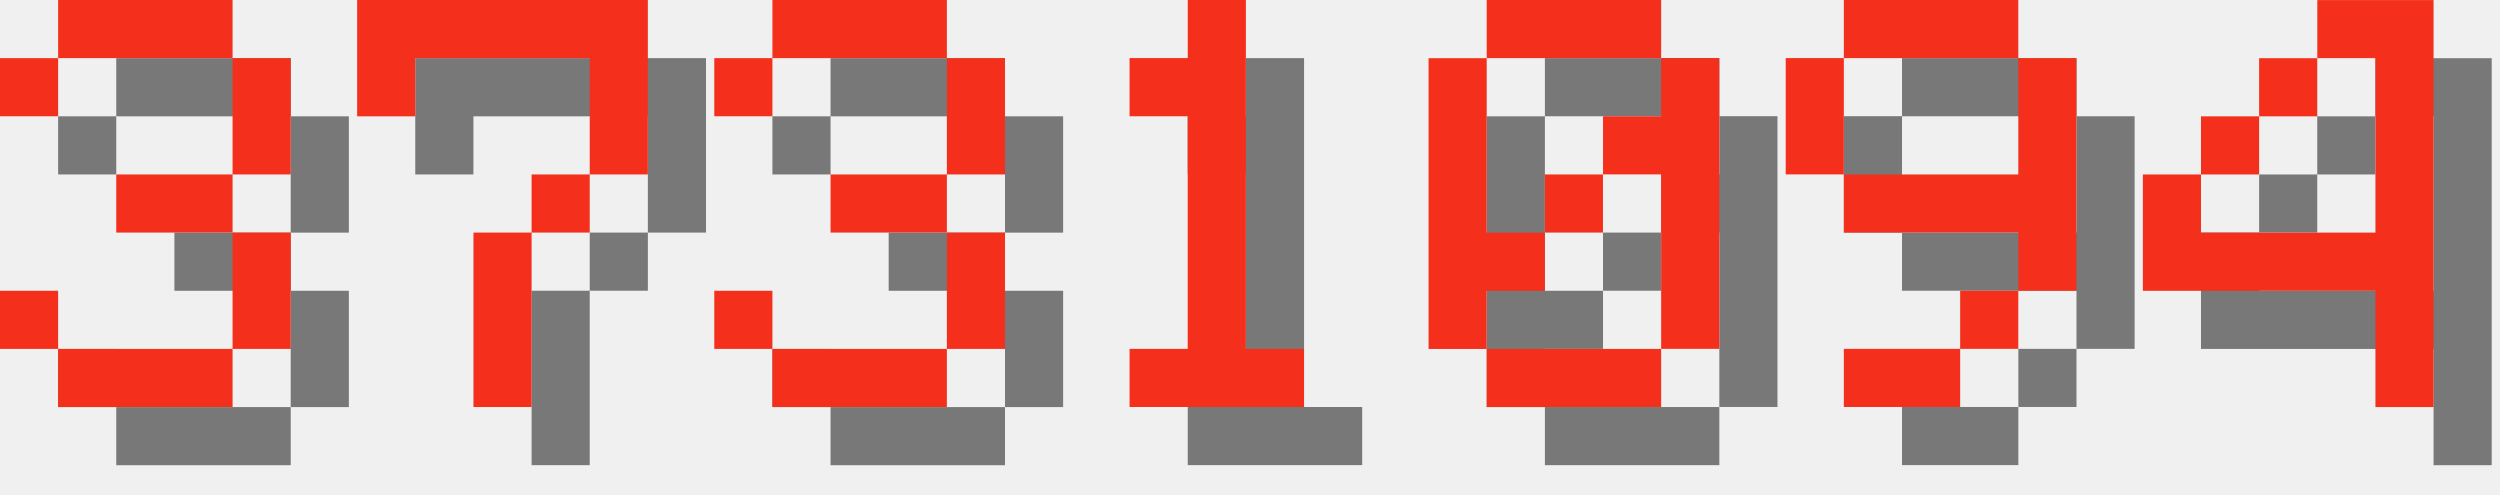
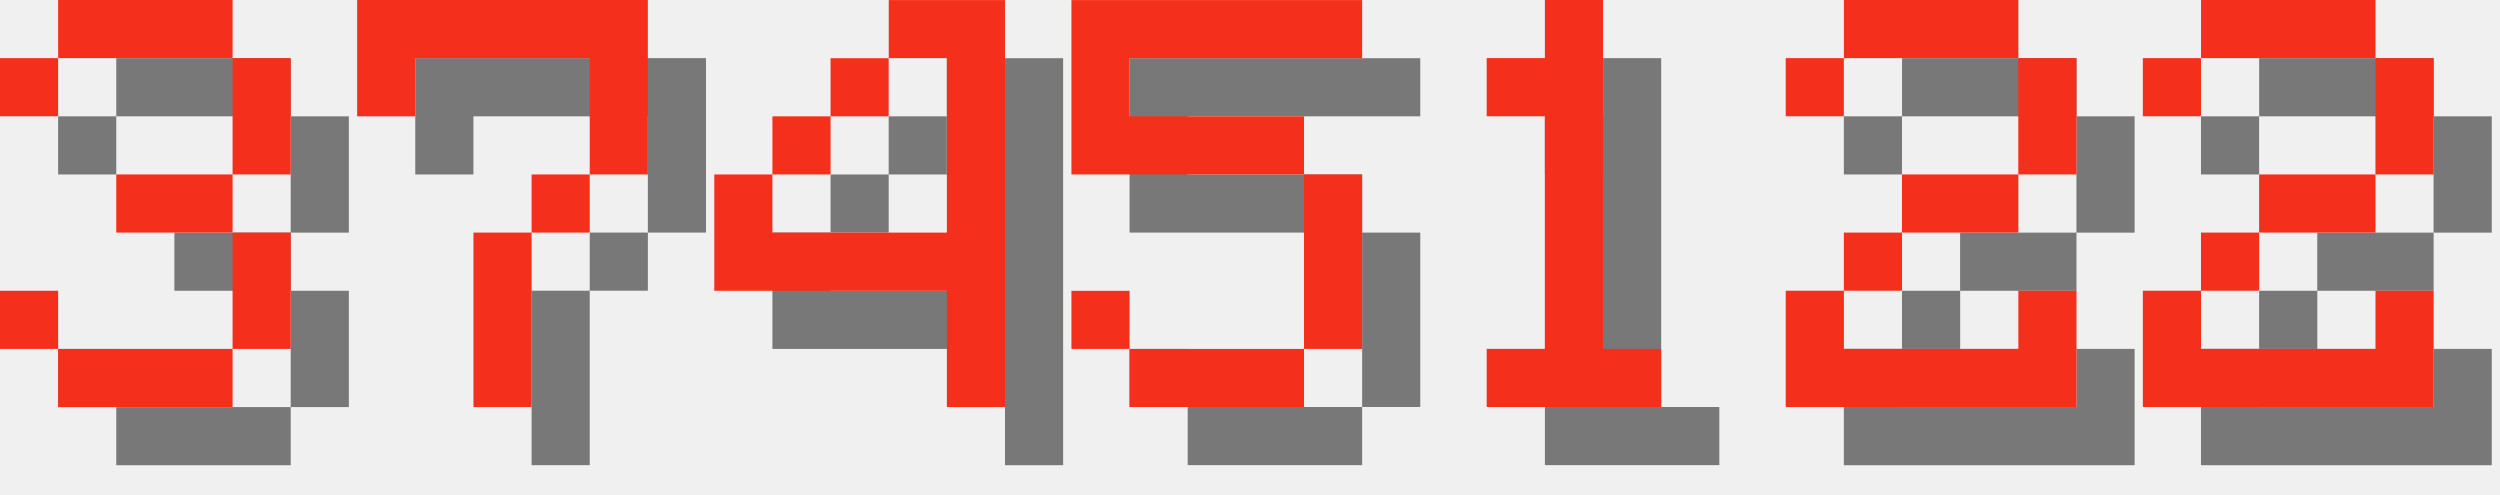
<svg xmlns="http://www.w3.org/2000/svg" version="1.1" width="182.0" height="36">
  <style>
        .text-foreground {
            fill: #F4301C;
        }
        .text-shadow {
            fill: #000000;
            fill-opacity: 0.5;
        }
    </style>
  <g class="digit" id="digit_3" transform="translate(0.0, 0), scale(4)">
    <path id="digit_3_shadow" class="text-shadow" d="m1.058 2.117v1.058h1.058v-1.058h3.175v2.117h-2.117v1.058h2.117v2.117h-3.175v-1.058h-1.058v1.058h1.058v1.058h3.175v-1.058h1.058v-2.117h-1.058v-1.058h1.058v-2.117h-1.058v-1.058h-3.175v1.058h-1.058z" fill-opacity=".5" style="paint-order:stroke fill markers" />
    <path id="digit_3_fg" class="text-foreground" d="m0 1.058v1.058h1.058v-1.058h3.175v2.117h-2.117v1.058h2.117v2.117h-3.175v-1.058h-1.058v1.058h1.058v1.058h3.175v-1.058h1.058v-2.117h-1.058v-1.058h1.058v-2.117h-1.058v-1.058h-3.175v1.058h-1.058z" fill="#fff" style="paint-order:stroke fill markers" />
  </g>
  <g class="digit" id="digit_7" transform="translate(26.0, 0), scale(4)">
    <path id="digit_7_shadow" class="text-shadow" d="m1.058 1.058 2e-6 2.117h1.058v-1.058h3.175v1.058l2e-7 1.058h-1.058v1.058h-1.058l4e-7 3.175 1.058 1e-7v-3.175h1.058v-1.058h1.058l5e-7 -1.058v-2.117z" fill-opacity=".5" style="paint-order:stroke fill markers" />
    <path id="digit_7_fg" class="text-foreground" d="m0 0 2e-6 2.117h1.058v-1.058h3.175v1.058l2e-7 1.058h-1.058v1.058h-1.058l4e-7 3.175 1.058 1e-7v-3.175h1.058v-1.058h1.058l5e-7 -1.058v-2.117z" fill="#fff" style="paint-order:stroke fill markers" />
  </g>
-   <g class="digit" id="digit_3" transform="translate(52.0, 0), scale(4)">
-     <path id="digit_3_shadow" class="text-shadow" d="m1.058 2.117v1.058h1.058v-1.058h3.175v2.117h-2.117v1.058h2.117v2.117h-3.175v-1.058h-1.058v1.058h1.058v1.058h3.175v-1.058h1.058v-2.117h-1.058v-1.058h1.058v-2.117h-1.058v-1.058h-3.175v1.058h-1.058z" fill-opacity=".5" style="paint-order:stroke fill markers" />
-     <path id="digit_3_fg" class="text-foreground" d="m0 1.058v1.058h1.058v-1.058h3.175v2.117h-2.117v1.058h2.117v2.117h-3.175v-1.058h-1.058v1.058h1.058v1.058h3.175v-1.058h1.058v-2.117h-1.058v-1.058h1.058v-2.117h-1.058v-1.058h-3.175v1.058h-1.058z" fill="#fff" style="paint-order:stroke fill markers" />
+   <g class="digit" id="digit_4" transform="translate(52.0, 0), scale(4)">
+     <path id="digit_4_shadow" class="text-shadow" d="m4.233 1.058v1.058h1.058v3.175h-3.175v-1.058h-1.058v2.117h4.233v2.117h1.058v-7.408h-2.117zm-2.117 3.175h1.058v-1.058h-1.058v1.058zm1.058-1.058h1.058v-1.058h-1.058v1.058z" fill-opacity=".5" style="paint-order:stroke fill markers" />
+     <path id="digit_4_fg" class="text-foreground" d="m3.175 0v1.058h1.058v3.175h-3.175v-1.058h-1.058v2.117h4.233v2.117h1.058v-7.408h-2.117zm-2.117 3.175h1.058v-1.058h-1.058v1.058zm1.058-1.058h1.058v-1.058h-1.058v1.058z" fill="#fff" style="paint-order:stroke fill markers" />
  </g>
-   <g class="digit" id="digit_1" transform="translate(78.0, 0), scale(4)">
+   <g class="digit" id="digit_5" transform="translate(78.0, 0), scale(4)">
+     <path id="digit_5_shadow" class="text-shadow" d="m1.058 1.058v3.175h4.233v3.175h-3.175v-1.058h-1.058v1.058h1.058v1.058h3.175v-1.058h1.058v-3.175h-1.058v-1.058h-3.175v-1.058h4.233v-1.058h-5.292z" fill-opacity=".5" style="paint-order:stroke fill markers" />
+     <path id="digit_5_fg" class="text-foreground" d="m0 0v3.175h4.233v3.175h-3.175v-1.058h-1.058v1.058h1.058v1.058h3.175v-1.058h1.058v-3.175h-1.058v-1.058h-3.175v-1.058h4.233v-1.058h-5.292z" fill="#fff" style="paint-order:stroke fill markers" />
+   </g>
+   <g class="digit" id="digit_1" transform="translate(104.0, 0), scale(4)">
    <path id="digit_1_shadow" class="text-shadow" d="m2.117 2.117v1.058h1.058v4.233h-1.058v1.058h3.175v-1.058h-1.058v-6.35h-1.058v1.058h-1.058z" fill-opacity=".5" style="paint-order:stroke fill markers" />
    <path id="digit_1_fg" class="text-foreground" d="m1.058 1.058v1.058h1.058v4.233h-1.058v1.058h3.175v-1.058h-1.058v-6.35h-1.058v1.058h-1.058z" fill="#fff" style="paint-order:stroke fill markers" />
  </g>
-   <g class="digit" id="digit_0" transform="translate(104.0, 0), scale(4)">
-     <path id="digit_0_shadow" class="text-shadow" d="m2.117 1.058v1.058h3.175v-1.058h-3.175zm3.175 1.058v1.058h-1.058v1.058h1.058v3.175h1.058v-5.292h-1.058zm0 5.292h-3.175v1.058h3.175v-1.058zm-3.175 0v-1.058h1.058v-1.058h-1.058v-3.175h-1.058v5.292h1.058zm1.058-2.117h1.058v-1.058h-1.058v1.058z" fill-opacity=".5" style="paint-order:stroke fill markers" />
-     <path id="digit_0_fg" class="text-foreground" d="m1.058 0v1.058h3.175v-1.058h-3.175zm3.175 1.058v1.058h-1.058v1.058h1.058v3.175h1.058v-5.292h-1.058zm0 5.292h-3.175v1.058h3.175v-1.058zm-3.175 0v-1.058h1.058v-1.058h-1.058v-3.175h-1.058v5.292h1.058zm1.058-2.117h1.058v-1.058h-1.058v1.058z" fill="#fff" style="paint-order:stroke fill markers" />
+   <g class="digit" id="digit_2" transform="translate(130.0, 0), scale(4)">
+     <path id="digit_2_shadow" class="text-shadow" d="m1.058 2.117v1.058h1.058v-1.058h3.175v2.117h-2.117v1.058h-1.058v1.058h-1.058v2.117h5.292v-2.117h-1.058v1.058h-3.175v-1.058h1.058v-1.058h2.117v-1.058h1.058v-2.117h-1.058v-1.058h-3.175v1.058h-1.058z" fill-opacity=".5" style="paint-order:stroke fill markers" />
+     <path id="digit_2_fg" class="text-foreground" d="m0 1.058v1.058h1.058v-1.058h3.175v2.117h-2.117v1.058h-1.058v1.058h-1.058v2.117h5.292v-2.117h-1.058v1.058h-3.175v-1.058h1.058v-1.058h2.117v-1.058h1.058v-2.117h-1.058v-1.058h-3.175v1.058h-1.058z" fill="#fff" style="paint-order:stroke fill markers" />
  </g>
-   <g class="digit" id="digit_9" transform="translate(130.0, 0), scale(4)">
-     <path id="digit_9_shadow" class="text-shadow" d="m2.117 1.058v1.058h3.175v-1.058h-3.175zm3.175 1.058v2.117h-3.175v1.058h3.175v1.058h1.058v-4.233h-1.058zm0 4.233h-1.058v1.058h1.058v-1.058zm-1.058 1.058h-2.117v1.058h2.117v-1.058zm-2.117-3.175v-2.117h-1.058v2.117h1.058z" fill-opacity=".5" style="paint-order:stroke fill markers" />
-     <path id="digit_9_fg" class="text-foreground" d="m1.058 0v1.058h3.175v-1.058h-3.175zm3.175 1.058v2.117h-3.175v1.058h3.175v1.058h1.058v-4.233h-1.058zm0 4.233h-1.058v1.058h1.058v-1.058zm-1.058 1.058h-2.117v1.058h2.117v-1.058zm-2.117-3.175v-2.117h-1.058v2.117h1.058z" fill="#fff" style="paint-order:stroke fill markers" />
-   </g>
-   <g class="digit" id="digit_4" transform="translate(156.0, 0), scale(4)">
-     <path id="digit_4_shadow" class="text-shadow" d="m4.233 1.058v1.058h1.058v3.175h-3.175v-1.058h-1.058v2.117h4.233v2.117h1.058v-7.408h-2.117zm-2.117 3.175h1.058v-1.058h-1.058v1.058zm1.058-1.058h1.058v-1.058h-1.058v1.058z" fill-opacity=".5" style="paint-order:stroke fill markers" />
-     <path id="digit_4_fg" class="text-foreground" d="m3.175 0v1.058h1.058v3.175h-3.175v-1.058h-1.058v2.117h4.233v2.117h1.058v-7.408h-2.117zm-2.117 3.175h1.058v-1.058h-1.058v1.058zm1.058-1.058h1.058v-1.058h-1.058v1.058z" fill="#fff" style="paint-order:stroke fill markers" />
+   <g class="digit" id="digit_2" transform="translate(156.0, 0), scale(4)">
+     <path id="digit_2_shadow" class="text-shadow" d="m1.058 2.117v1.058h1.058v-1.058h3.175v2.117h-2.117v1.058h-1.058v1.058h-1.058v2.117h5.292v-2.117h-1.058v1.058h-3.175v-1.058h1.058v-1.058h2.117v-1.058h1.058v-2.117h-1.058v-1.058h-3.175v1.058h-1.058z" fill-opacity=".5" style="paint-order:stroke fill markers" />
+     <path id="digit_2_fg" class="text-foreground" d="m0 1.058v1.058h1.058v-1.058h3.175v2.117h-2.117v1.058h-1.058v1.058h-1.058v2.117h5.292v-2.117h-1.058v1.058h-3.175v-1.058h1.058v-1.058h2.117v-1.058h1.058v-2.117h-1.058v-1.058h-3.175v1.058h-1.058z" fill="#fff" style="paint-order:stroke fill markers" />
  </g>
</svg>
